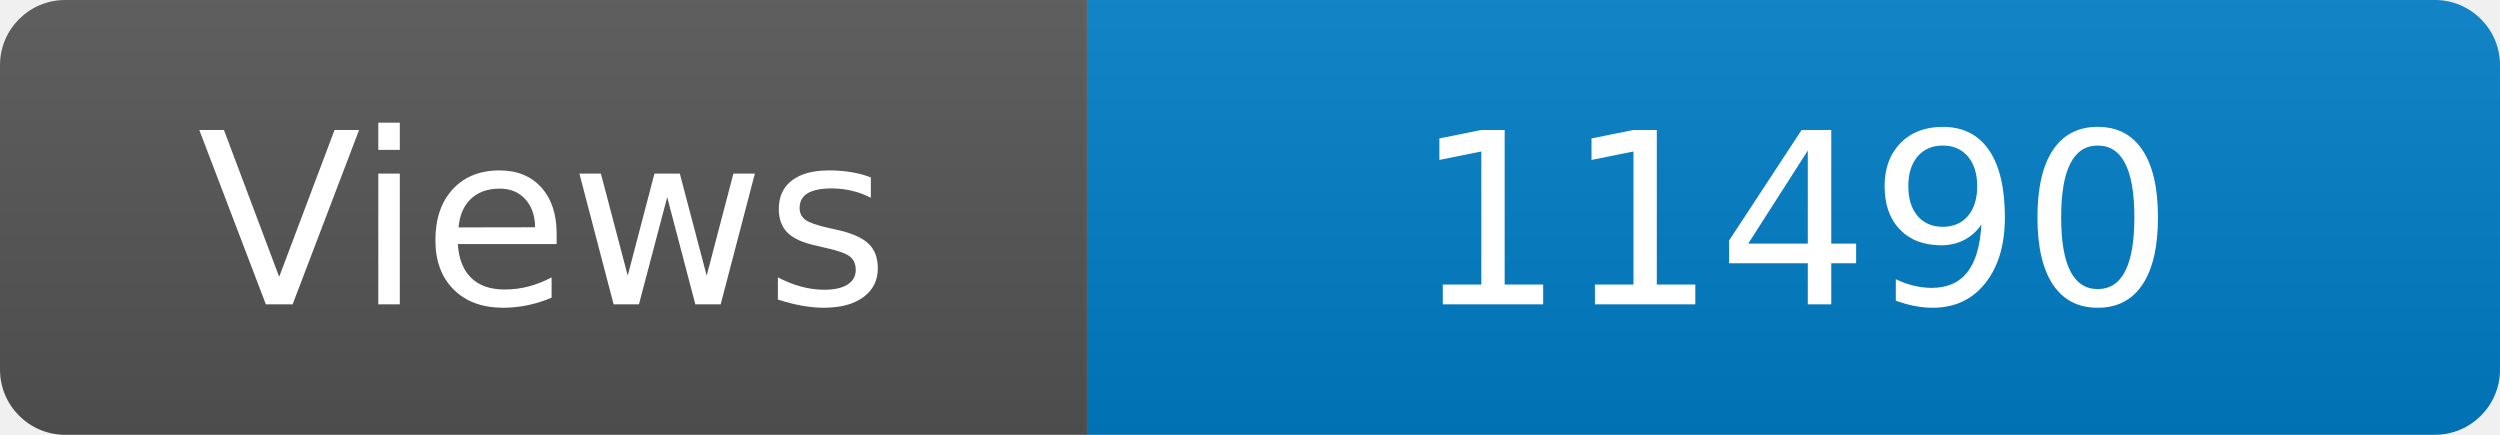
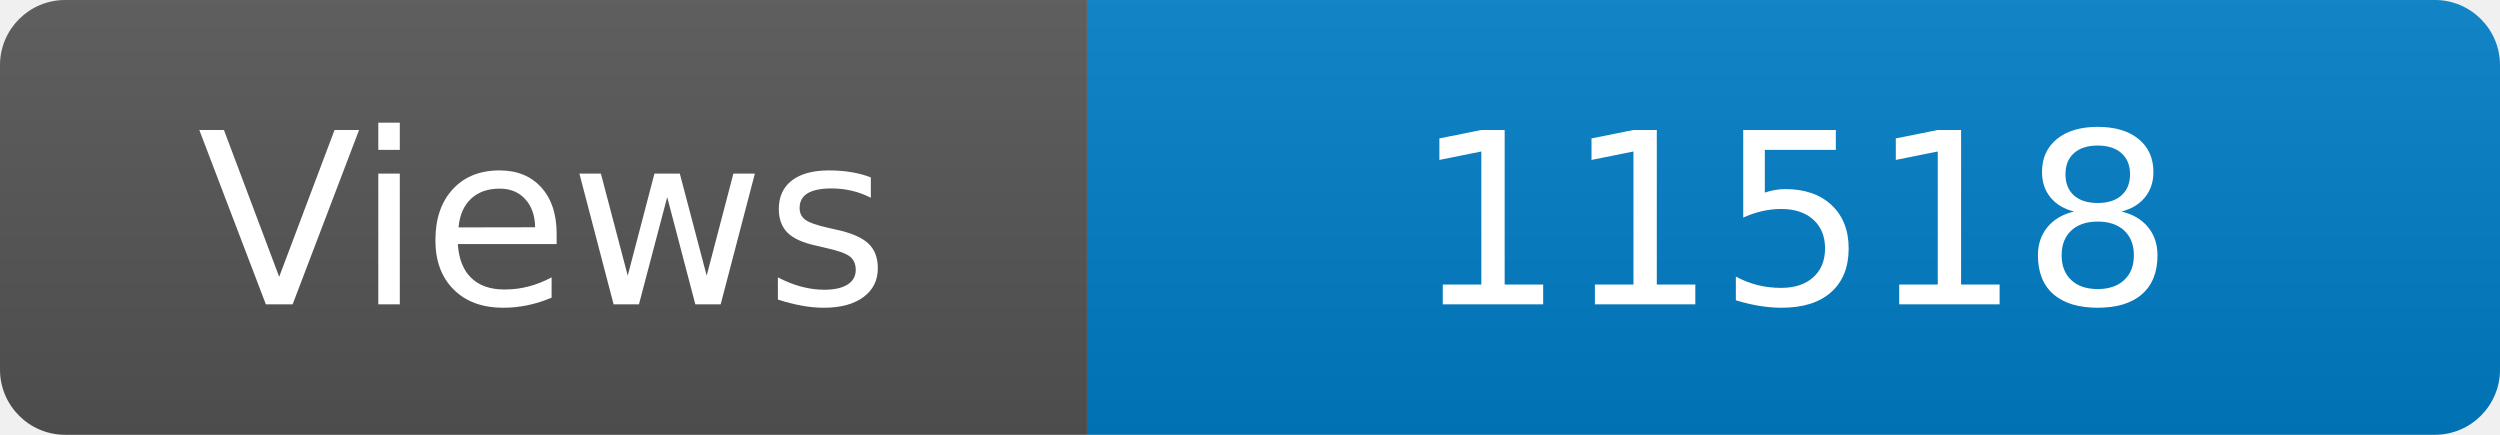
<svg xmlns="http://www.w3.org/2000/svg" width="115" height="20" role="img" aria-label="Maintained?: yes">
  <linearGradient id="s" x2="0" y2="100%">
    <stop offset="0" stop-color="#bbb" stop-opacity=".1" />
    <stop offset="1" stop-opacity=".1" />
  </linearGradient>
  <clipPath id="r">
    <rect width="115" height="20" rx="3" fill="#fff" />
  </clipPath>
  <g clip-path="url(#r)">
    <rect width="50" height="20" fill="#555" />
    <rect x="50" width="160" height="20" fill="#007ec6" />
    <rect width="115" height="20" fill="url(#s)" />
  </g>
  <g fill="#fff" text-anchor="middle" font-family="Verdana,Geneva,DejaVu Sans,sans-serif" font-size="110">
    <text x="250" y="140" transform="scale(.1)" fill="#fff">Views</text>
-     <text x="825" y="140" transform="scale(.1)" fill="#fff">11490</text>
+     <text x="825" y="140" transform="scale(.1)" fill="#fff">11518</text>
  </g>
</svg>
